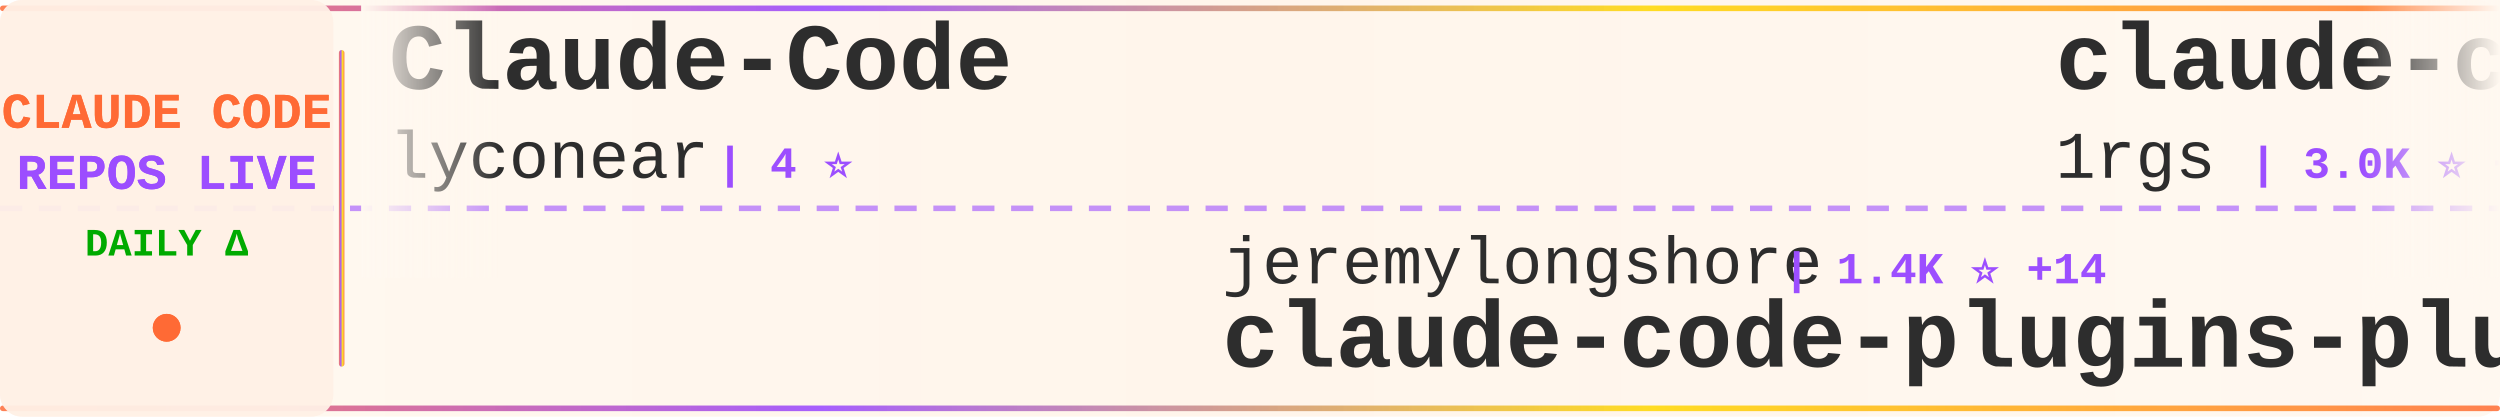
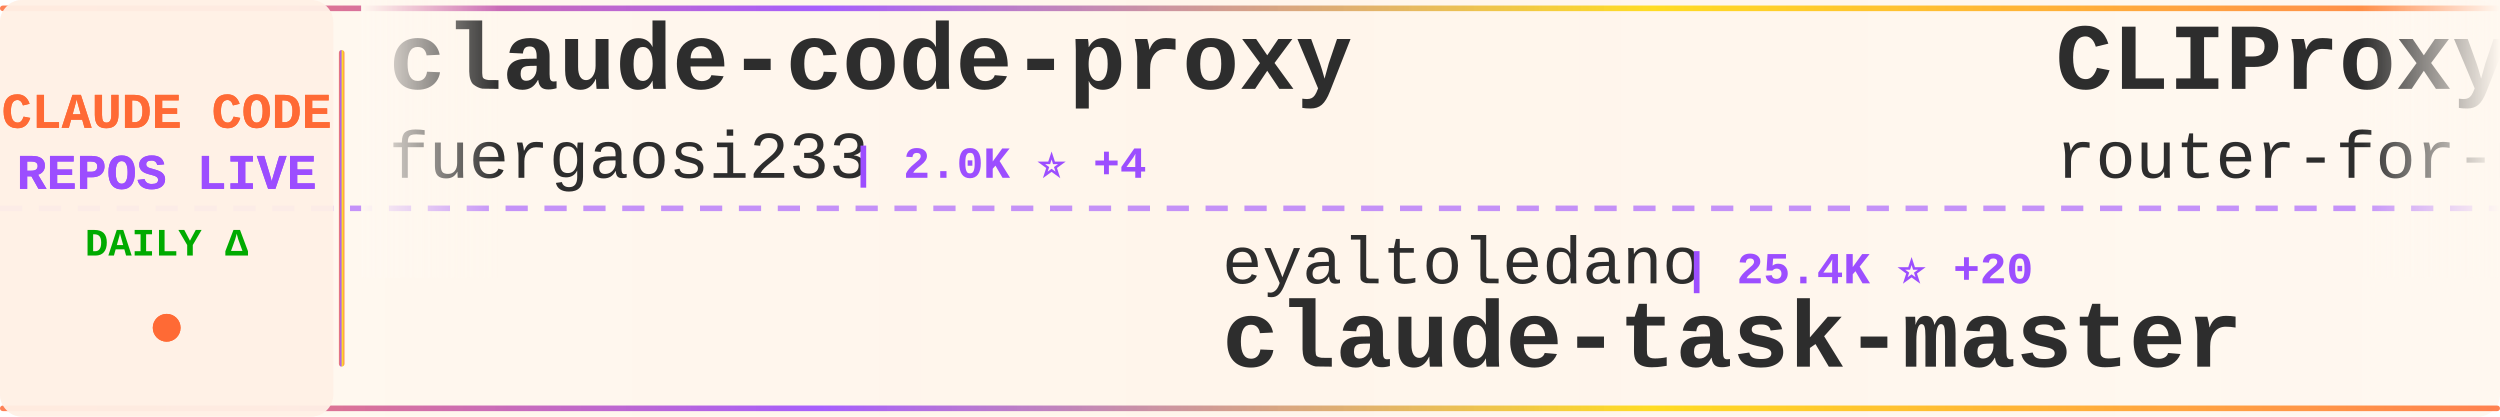
<svg xmlns="http://www.w3.org/2000/svg" width="900" height="150">
  <defs>
    <linearGradient id="tickerBg" x1="0%" y1="0%" x2="100%" y2="0%">
      <stop offset="0%" style="stop-color:#fff8f0;stop-opacity:0.98" />
      <stop offset="50%" style="stop-color:#fff5eb;stop-opacity:1" />
      <stop offset="100%" style="stop-color:#fff8f0;stop-opacity:0.98" />
    </linearGradient>
    <linearGradient id="borderGrad" x1="0%" y1="0%" x2="100%" y2="0%">
      <stop offset="0%" style="stop-color:#FF6B35;stop-opacity:0.85">
        <animate attributeName="stop-opacity" values="0.85;1;0.85" dur="2s" repeatCount="indefinite" />
      </stop>
      <stop offset="33%" style="stop-color:#9C4EFF;stop-opacity:0.9">
        <animate attributeName="stop-opacity" values="0.9;1;0.9" dur="2.2s" repeatCount="indefinite" />
      </stop>
      <stop offset="66%" style="stop-color:#FFD700;stop-opacity:0.85">
        <animate attributeName="stop-opacity" values="0.85;1;0.85" dur="1.8s" repeatCount="indefinite" />
      </stop>
      <stop offset="100%" style="stop-color:#FF6B35;stop-opacity:0.85">
        <animate attributeName="stop-opacity" values="0.85;1;0.85" dur="2s" repeatCount="indefinite" />
      </stop>
    </linearGradient>
    <filter id="textGlow">
      <feGaussianBlur stdDeviation="0.15" result="coloredBlur" />
      <feMerge>
        <feMergeNode in="coloredBlur" />
        <feMergeNode in="SourceGraphic" />
      </feMerge>
    </filter>
    <filter id="metricGlow">
      <feGaussianBlur stdDeviation="0.2" result="coloredBlur" />
      <feMerge>
        <feMergeNode in="coloredBlur" />
        <feMergeNode in="SourceGraphic" />
      </feMerge>
    </filter>
    <linearGradient id="leftFade" x1="0%" y1="0%" x2="100%" y2="0%">
      <stop offset="0%" style="stop-color:#fff8f0;stop-opacity:1" />
      <stop offset="100%" style="stop-color:#fff8f0;stop-opacity:0" />
    </linearGradient>
    <linearGradient id="rightFade" x1="0%" y1="0%" x2="100%" y2="0%">
      <stop offset="0%" style="stop-color:#fff8f0;stop-opacity:0" />
      <stop offset="100%" style="stop-color:#fff8f0;stop-opacity:1" />
    </linearGradient>
  </defs>
  <rect width="900" height="150" fill="url(#tickerBg)" rx="8" />
  <rect x="0" y="2" width="900" height="2" fill="url(#borderGrad)" rx="1" />
  <rect x="0" y="146" width="900" height="2" fill="url(#borderGrad)" rx="1" />
  <line x1="0" y1="75" x2="900" y2="75" stroke="#9C4EFF" stroke-width="2" stroke-dasharray="8 6" opacity="0.6" />
  <rect x="0" y="0" width="120" height="150" fill="#fff0e6" opacity="0.95" rx="8" />
  <text x="60" y="46" font-family="'Courier New', monospace" font-size="18" font-weight="bold" fill="#FF6B35" text-anchor="middle" filter="url(#textGlow)">
    CLAUDE CODE
  </text>
  <text x="60" y="68" font-family="'Courier New', monospace" font-size="18" font-weight="bold" fill="#9C4EFF" text-anchor="middle" filter="url(#textGlow)">
    REPOS LIVE
  </text>
  <text x="60" y="92" font-family="'Courier New', monospace" font-size="14" font-weight="bold" fill="#00aa00" text-anchor="middle">
    DAILY Δ
  </text>
  <circle cx="60" cy="118" r="5" fill="#FF6B35" filter="url(#metricGlow)">
    <animate attributeName="r" values="4;6;4" dur="1.5s" repeatCount="indefinite" />
    <animate attributeName="opacity" values="0.6;1;0.6" dur="1.5s" repeatCount="indefinite" />
  </circle>
  <rect x="122" y="18" width="2" height="114" fill="url(#borderGrad)" rx="1" />
  <clipPath id="tickerClip">
    <rect x="130" y="0" width="770" height="150" />
  </clipPath>
  <g clip-path="url(#tickerClip)">
    <g id="tickerItems">
      <animateTransform attributeName="transform" attributeType="XML" type="translate" from="0 0" to="-3000 0" dur="54s" repeatCount="indefinite" />
      <g transform="translate(0, 0)">
-         <text x="140" y="32" font-family="'Courier New', monospace" font-size="34" font-weight="bold" fill="#2d2d2d">Claude-Code</text>
-         <text x="140" y="64" font-family="'Courier New', monospace" font-size="24" font-weight="normal" fill="#2d2d2d" opacity="1.0">lyconear</text>
-         <text x="258" y="64" font-family="'Courier New', monospace" font-size="16" font-weight="bold" fill="#9C4EFF"> | 4 ⭐</text>
+         <text x="140" y="32" font-family="'Courier New', monospace" font-size="34" font-weight="bold" fill="#2d2d2d">claude-code-proxy</text>
+         <text x="140" y="64" font-family="'Courier New', monospace" font-size="24" font-weight="normal" fill="#2d2d2d" opacity="1.0">fuergaosi233</text>
+         <text x="306" y="64" font-family="'Courier New', monospace" font-size="16" font-weight="bold" fill="#9C4EFF"> | 2.0K ⭐ +4</text>
      </g>
      <g transform="translate(300, 0)">
-         <text x="140" y="102" font-family="'Courier New', monospace" font-size="24" font-weight="normal" fill="#2d2d2d" opacity="1.0">jeremylongshore</text>
-         <text x="342" y="102" font-family="'Courier New', monospace" font-size="16" font-weight="bold" fill="#9C4EFF"> | 1.4K ⭐ +14</text>
-         <text x="140" y="132" font-family="'Courier New', monospace" font-size="34" font-weight="bold" fill="#2d2d2d">claude-code-plugins-plus...</text>
+         <text x="140" y="102" font-family="'Courier New', monospace" font-size="24" font-weight="normal" fill="#2d2d2d" opacity="1.0">eyaltoledano</text>
+         <text x="306" y="102" font-family="'Courier New', monospace" font-size="16" font-weight="bold" fill="#9C4EFF"> | 25.4K ⭐ +20</text>
+         <text x="140" y="132" font-family="'Courier New', monospace" font-size="34" font-weight="bold" fill="#2d2d2d">claude-task-master</text>
      </g>
      <g transform="translate(600, 0)">
-         <text x="140" y="32" font-family="'Courier New', monospace" font-size="34" font-weight="bold" fill="#2d2d2d">claude-code-proxy</text>
-         <text x="140" y="64" font-family="'Courier New', monospace" font-size="24" font-weight="normal" fill="#2d2d2d" opacity="1.0">1rgs</text>
-         <text x="210" y="64" font-family="'Courier New', monospace" font-size="16" font-weight="bold" fill="#9C4EFF"> | 3.0K ⭐ +9</text>
+         <text x="140" y="32" font-family="'Courier New', monospace" font-size="34" font-weight="bold" fill="#2d2d2d">CLIProxyAPI</text>
+         <text x="140" y="64" font-family="'Courier New', monospace" font-size="24" font-weight="normal" fill="#2d2d2d" opacity="1.0">router-for-me</text>
+         <text x="318" y="64" font-family="'Courier New', monospace" font-size="16" font-weight="bold" fill="#9C4EFF"> | 10.5K ⭐ +135</text>
      </g>
      <g transform="translate(900, 0)">
-         <text x="140" y="102" font-family="'Courier New', monospace" font-size="24" font-weight="normal" fill="#2d2d2d" opacity="1.0">siteboon</text>
-         <text x="258" y="102" font-family="'Courier New', monospace" font-size="16" font-weight="bold" fill="#9C4EFF"> | 6.2K ⭐ +36</text>
-         <text x="140" y="132" font-family="'Courier New', monospace" font-size="34" font-weight="bold" fill="#2d2d2d">claudecodeui</text>
+         <text x="140" y="102" font-family="'Courier New', monospace" font-size="24" font-weight="normal" fill="#2d2d2d" opacity="1.0">pchalasani</text>
+         <text x="282" y="102" font-family="'Courier New', monospace" font-size="16" font-weight="bold" fill="#9C4EFF"> | 1.4K ⭐ +6</text>
+         <text x="140" y="132" font-family="'Courier New', monospace" font-size="34" font-weight="bold" fill="#2d2d2d">claude-code-tools</text>
      </g>
      <g transform="translate(1200, 0)">
-         <text x="140" y="32" font-family="'Courier New', monospace" font-size="34" font-weight="bold" fill="#2d2d2d">notebooklm-skill</text>
-         <text x="140" y="64" font-family="'Courier New', monospace" font-size="24" font-weight="normal" fill="#2d2d2d" opacity="1.0">PleasePrompto</text>
-         <text x="318" y="64" font-family="'Courier New', monospace" font-size="16" font-weight="bold" fill="#9C4EFF"> | 3.5K ⭐ +28</text>
+         <text x="140" y="32" font-family="'Courier New', monospace" font-size="34" font-weight="bold" fill="#2d2d2d">idea-claude-code-gui</text>
+         <text x="140" y="64" font-family="'Courier New', monospace" font-size="24" font-weight="normal" fill="#2d2d2d" opacity="1.0">zhukunpenglinyutong</text>
+         <text x="390" y="64" font-family="'Courier New', monospace" font-size="16" font-weight="bold" fill="#9C4EFF"> | 1.2K ⭐ +5</text>
      </g>
      <g transform="translate(1500, 0)">
-         <text x="140" y="102" font-family="'Courier New', monospace" font-size="24" font-weight="normal" fill="#2d2d2d" opacity="1.0">darcyegb</text>
-         <text x="258" y="102" font-family="'Courier New', monospace" font-size="16" font-weight="bold" fill="#9C4EFF"> | 548 ⭐ +4</text>
-         <text x="140" y="132" font-family="'Courier New', monospace" font-size="34" font-weight="bold" fill="#2d2d2d">ClaudeCodeAgents</text>
+         <text x="140" y="102" font-family="'Courier New', monospace" font-size="24" font-weight="normal" fill="#2d2d2d" opacity="1.0">MadAppGang</text>
+         <text x="282" y="102" font-family="'Courier New', monospace" font-size="16" font-weight="bold" fill="#9C4EFF"> | 227 ⭐ +1</text>
+         <text x="140" y="132" font-family="'Courier New', monospace" font-size="34" font-weight="bold" fill="#2d2d2d">claude-code</text>
      </g>
      <g transform="translate(1800, 0)">
-         <text x="140" y="32" font-family="'Courier New', monospace" font-size="34" font-weight="bold" fill="#2d2d2d">claude-code-configs</text>
-         <text x="140" y="64" font-family="'Courier New', monospace" font-size="24" font-weight="normal" fill="#2d2d2d" opacity="1.0">Matt-Dionis</text>
-         <text x="294" y="64" font-family="'Courier New', monospace" font-size="16" font-weight="bold" fill="#9C4EFF"> | 615 ⭐</text>
+         <text x="140" y="32" font-family="'Courier New', monospace" font-size="34" font-weight="bold" fill="#2d2d2d">claude-code-cookbook</text>
+         <text x="140" y="64" font-family="'Courier New', monospace" font-size="24" font-weight="normal" fill="#2d2d2d" opacity="1.0">wasabeef</text>
+         <text x="258" y="64" font-family="'Courier New', monospace" font-size="16" font-weight="bold" fill="#9C4EFF"> | 1.0K ⭐ +2</text>
      </g>
      <g transform="translate(2100, 0)">
-         <text x="140" y="102" font-family="'Courier New', monospace" font-size="24" font-weight="normal" fill="#2d2d2d" opacity="1.0">anthropics</text>
-         <text x="282" y="102" font-family="'Courier New', monospace" font-size="16" font-weight="bold" fill="#9C4EFF"> | 4.8K ⭐ +15</text>
-         <text x="140" y="132" font-family="'Courier New', monospace" font-size="34" font-weight="bold" fill="#2d2d2d">claude-agent-sdk-python</text>
+         <text x="140" y="102" font-family="'Courier New', monospace" font-size="24" font-weight="normal" fill="#2d2d2d" opacity="1.0">jarrodwatts</text>
+         <text x="294" y="102" font-family="'Courier New', monospace" font-size="16" font-weight="bold" fill="#9C4EFF"> | 931 ⭐ +3</text>
+         <text x="140" y="132" font-family="'Courier New', monospace" font-size="34" font-weight="bold" fill="#2d2d2d">claude-code-config</text>
      </g>
      <g transform="translate(2400, 0)">
-         <text x="140" y="32" font-family="'Courier New', monospace" font-size="34" font-weight="bold" fill="#2d2d2d">cc</text>
-         <text x="140" y="64" font-family="'Courier New', monospace" font-size="24" font-weight="normal" fill="#2d2d2d" opacity="1.0">kn1026</text>
-         <text x="234" y="64" font-family="'Courier New', monospace" font-size="16" font-weight="bold" fill="#9C4EFF"> | 703 ⭐</text>
+         <text x="140" y="32" font-family="'Courier New', monospace" font-size="34" font-weight="bold" fill="#2d2d2d">claude-code-spec-workflo...</text>
+         <text x="140" y="64" font-family="'Courier New', monospace" font-size="24" font-weight="normal" fill="#2d2d2d" opacity="1.0">Pimzino</text>
+         <text x="246" y="64" font-family="'Courier New', monospace" font-size="16" font-weight="bold" fill="#9C4EFF"> | 3.4K ⭐ +3</text>
      </g>
      <g transform="translate(2700, 0)">
-         <text x="140" y="102" font-family="'Courier New', monospace" font-size="24" font-weight="normal" fill="#2d2d2d" opacity="1.0">simonw</text>
-         <text x="234" y="102" font-family="'Courier New', monospace" font-size="16" font-weight="bold" fill="#9C4EFF"> | 997 ⭐ +5</text>
-         <text x="140" y="132" font-family="'Courier New', monospace" font-size="34" font-weight="bold" fill="#2d2d2d">claude-code-transcripts</text>
+         <text x="140" y="102" font-family="'Courier New', monospace" font-size="24" font-weight="normal" fill="#2d2d2d" opacity="1.0">peterkrueck</text>
+         <text x="294" y="102" font-family="'Courier New', monospace" font-size="16" font-weight="bold" fill="#9C4EFF"> | 1.3K ⭐ +1</text>
+         <text x="140" y="132" font-family="'Courier New', monospace" font-size="34" font-weight="bold" fill="#2d2d2d">Claude-Code-Development-...</text>
      </g>
      <g transform="translate(3000, 0)">
-         <text x="140" y="32" font-family="'Courier New', monospace" font-size="34" font-weight="bold" fill="#2d2d2d">Claude-Code</text>
-         <text x="140" y="64" font-family="'Courier New', monospace" font-size="24" font-weight="normal" fill="#2d2d2d" opacity="1.0">lyconear</text>
-         <text x="258" y="64" font-family="'Courier New', monospace" font-size="16" font-weight="bold" fill="#9C4EFF"> | 4 ⭐</text>
+         <text x="140" y="32" font-family="'Courier New', monospace" font-size="34" font-weight="bold" fill="#2d2d2d">claude-code-proxy</text>
+         <text x="140" y="64" font-family="'Courier New', monospace" font-size="24" font-weight="normal" fill="#2d2d2d" opacity="1.0">fuergaosi233</text>
+         <text x="306" y="64" font-family="'Courier New', monospace" font-size="16" font-weight="bold" fill="#9C4EFF"> | 2.0K ⭐ +4</text>
      </g>
      <g transform="translate(3300, 0)">
-         <text x="140" y="102" font-family="'Courier New', monospace" font-size="24" font-weight="normal" fill="#2d2d2d" opacity="1.0">jeremylongshore</text>
-         <text x="342" y="102" font-family="'Courier New', monospace" font-size="16" font-weight="bold" fill="#9C4EFF"> | 1.4K ⭐ +14</text>
-         <text x="140" y="132" font-family="'Courier New', monospace" font-size="34" font-weight="bold" fill="#2d2d2d">claude-code-plugins-plus...</text>
+         <text x="140" y="102" font-family="'Courier New', monospace" font-size="24" font-weight="normal" fill="#2d2d2d" opacity="1.0">eyaltoledano</text>
+         <text x="306" y="102" font-family="'Courier New', monospace" font-size="16" font-weight="bold" fill="#9C4EFF"> | 25.4K ⭐ +20</text>
+         <text x="140" y="132" font-family="'Courier New', monospace" font-size="34" font-weight="bold" fill="#2d2d2d">claude-task-master</text>
      </g>
      <g transform="translate(3600, 0)">
-         <text x="140" y="32" font-family="'Courier New', monospace" font-size="34" font-weight="bold" fill="#2d2d2d">claude-code-proxy</text>
-         <text x="140" y="64" font-family="'Courier New', monospace" font-size="24" font-weight="normal" fill="#2d2d2d" opacity="1.0">1rgs</text>
-         <text x="210" y="64" font-family="'Courier New', monospace" font-size="16" font-weight="bold" fill="#9C4EFF"> | 3.0K ⭐ +9</text>
+         <text x="140" y="32" font-family="'Courier New', monospace" font-size="34" font-weight="bold" fill="#2d2d2d">CLIProxyAPI</text>
+         <text x="140" y="64" font-family="'Courier New', monospace" font-size="24" font-weight="normal" fill="#2d2d2d" opacity="1.0">router-for-me</text>
+         <text x="318" y="64" font-family="'Courier New', monospace" font-size="16" font-weight="bold" fill="#9C4EFF"> | 10.5K ⭐ +135</text>
      </g>
      <g transform="translate(3900, 0)">
-         <text x="140" y="102" font-family="'Courier New', monospace" font-size="24" font-weight="normal" fill="#2d2d2d" opacity="1.0">siteboon</text>
-         <text x="258" y="102" font-family="'Courier New', monospace" font-size="16" font-weight="bold" fill="#9C4EFF"> | 6.2K ⭐ +36</text>
-         <text x="140" y="132" font-family="'Courier New', monospace" font-size="34" font-weight="bold" fill="#2d2d2d">claudecodeui</text>
+         <text x="140" y="102" font-family="'Courier New', monospace" font-size="24" font-weight="normal" fill="#2d2d2d" opacity="1.0">pchalasani</text>
+         <text x="282" y="102" font-family="'Courier New', monospace" font-size="16" font-weight="bold" fill="#9C4EFF"> | 1.4K ⭐ +6</text>
+         <text x="140" y="132" font-family="'Courier New', monospace" font-size="34" font-weight="bold" fill="#2d2d2d">claude-code-tools</text>
      </g>
    </g>
  </g>
  <rect x="130" y="0" width="50" height="100" fill="url(#leftFade)" />
  <rect x="850" y="0" width="50" height="100" fill="url(#rightFade)" />
</svg>
